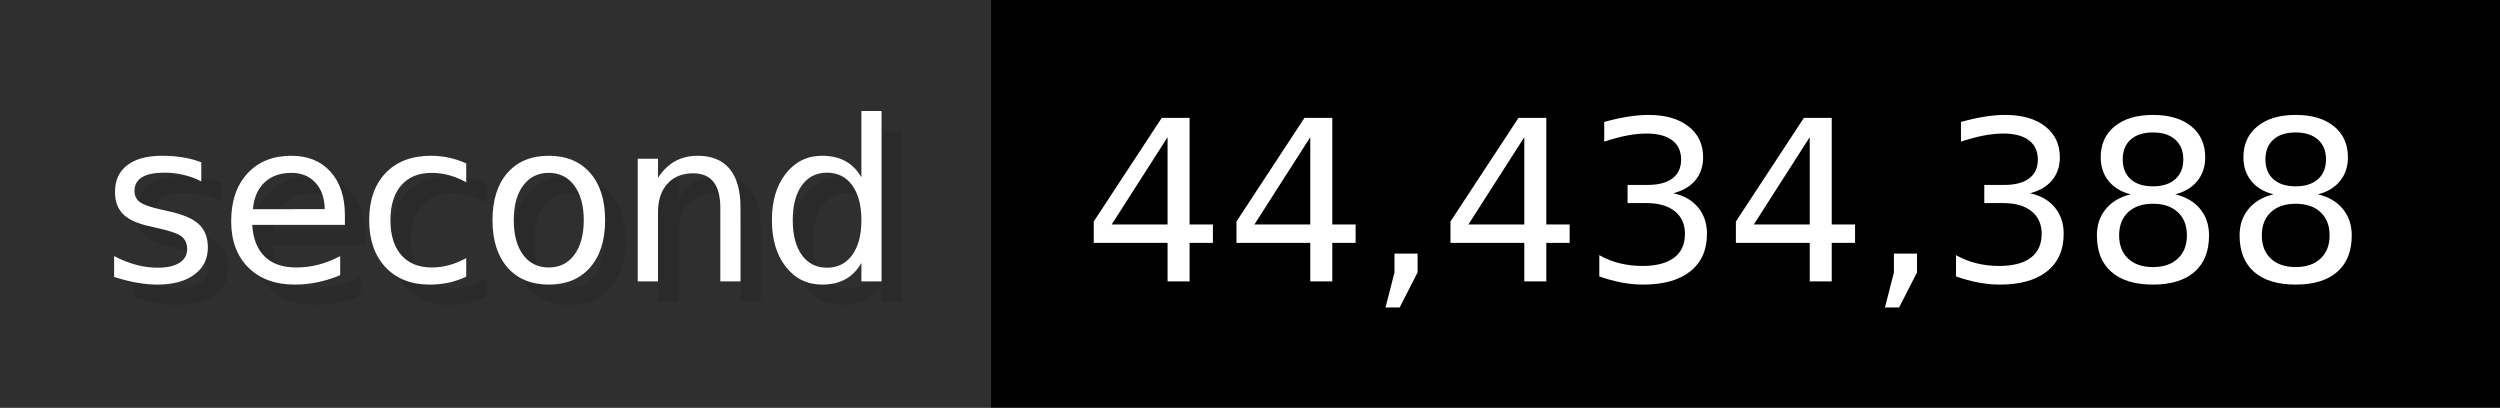
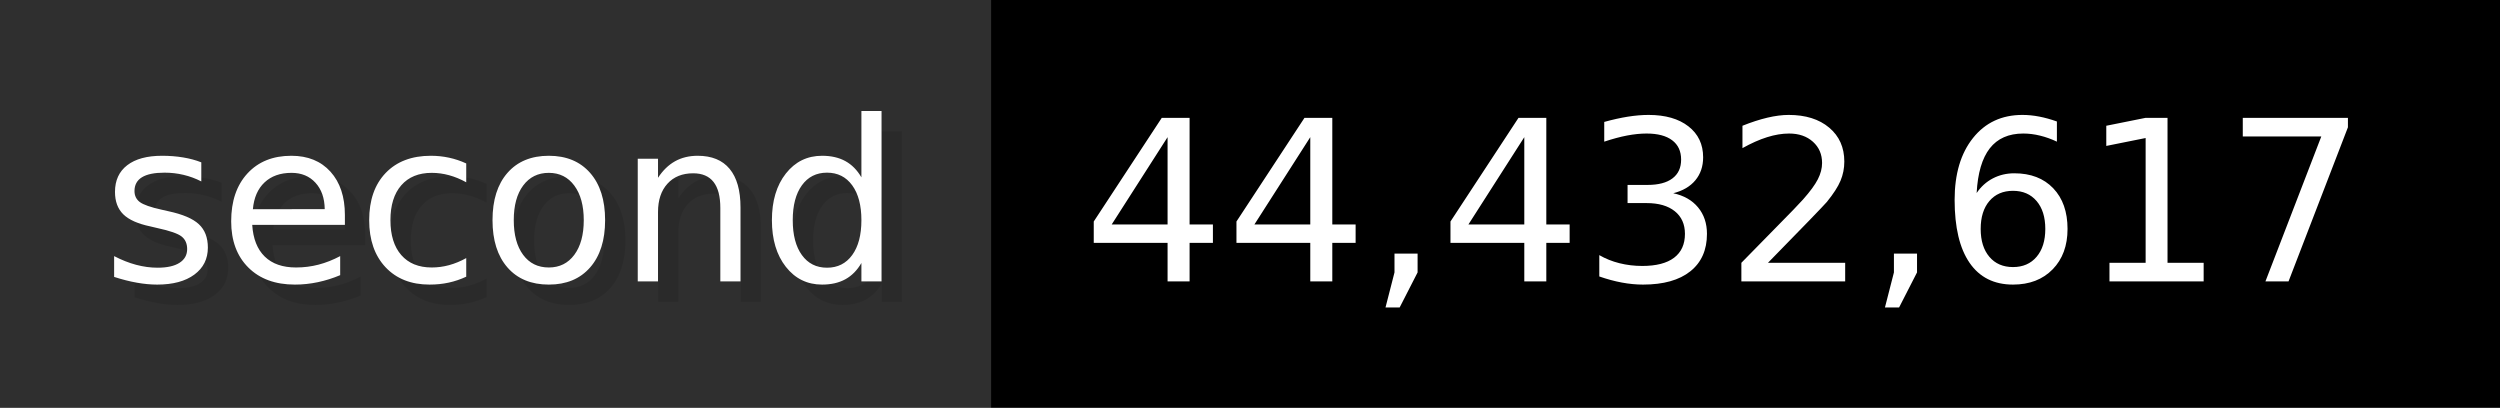
- <svg xmlns="http://www.w3.org/2000/svg" width="122.6" height="20" viewBox="0 0 1226 200" role="img" aria-label="second: 44,434,388">
+ <svg xmlns="http://www.w3.org/2000/svg" width="122.6" height="20" viewBox="0 0 1226 200" role="img" aria-label="second: 44,432,617">
  <g>
    <rect fill="#2F2F2F" width="486" height="200" />
    <rect fill="#" x="486" width="740" height="200" />
  </g>
  <g aria-hidden="true" fill="#fff" text-anchor="start" font-family="Verdana,DejaVu Sans,sans-serif" font-size="110">
    <text x="60" y="148" textLength="386" fill="#000" opacity="0.1">second</text>
    <text x="50" y="138" textLength="386">second</text>
-     <text x="541" y="148" textLength="640" fill="#000" opacity="0.1">44,434,388</text>
-     <text x="531" y="138" textLength="640">44,434,388</text>
+     <text x="541" y="148" textLength="640" fill="#000" opacity="0.1">44,432,617</text>
+     <text x="531" y="138" textLength="640">44,432,617</text>
  </g>
</svg>
